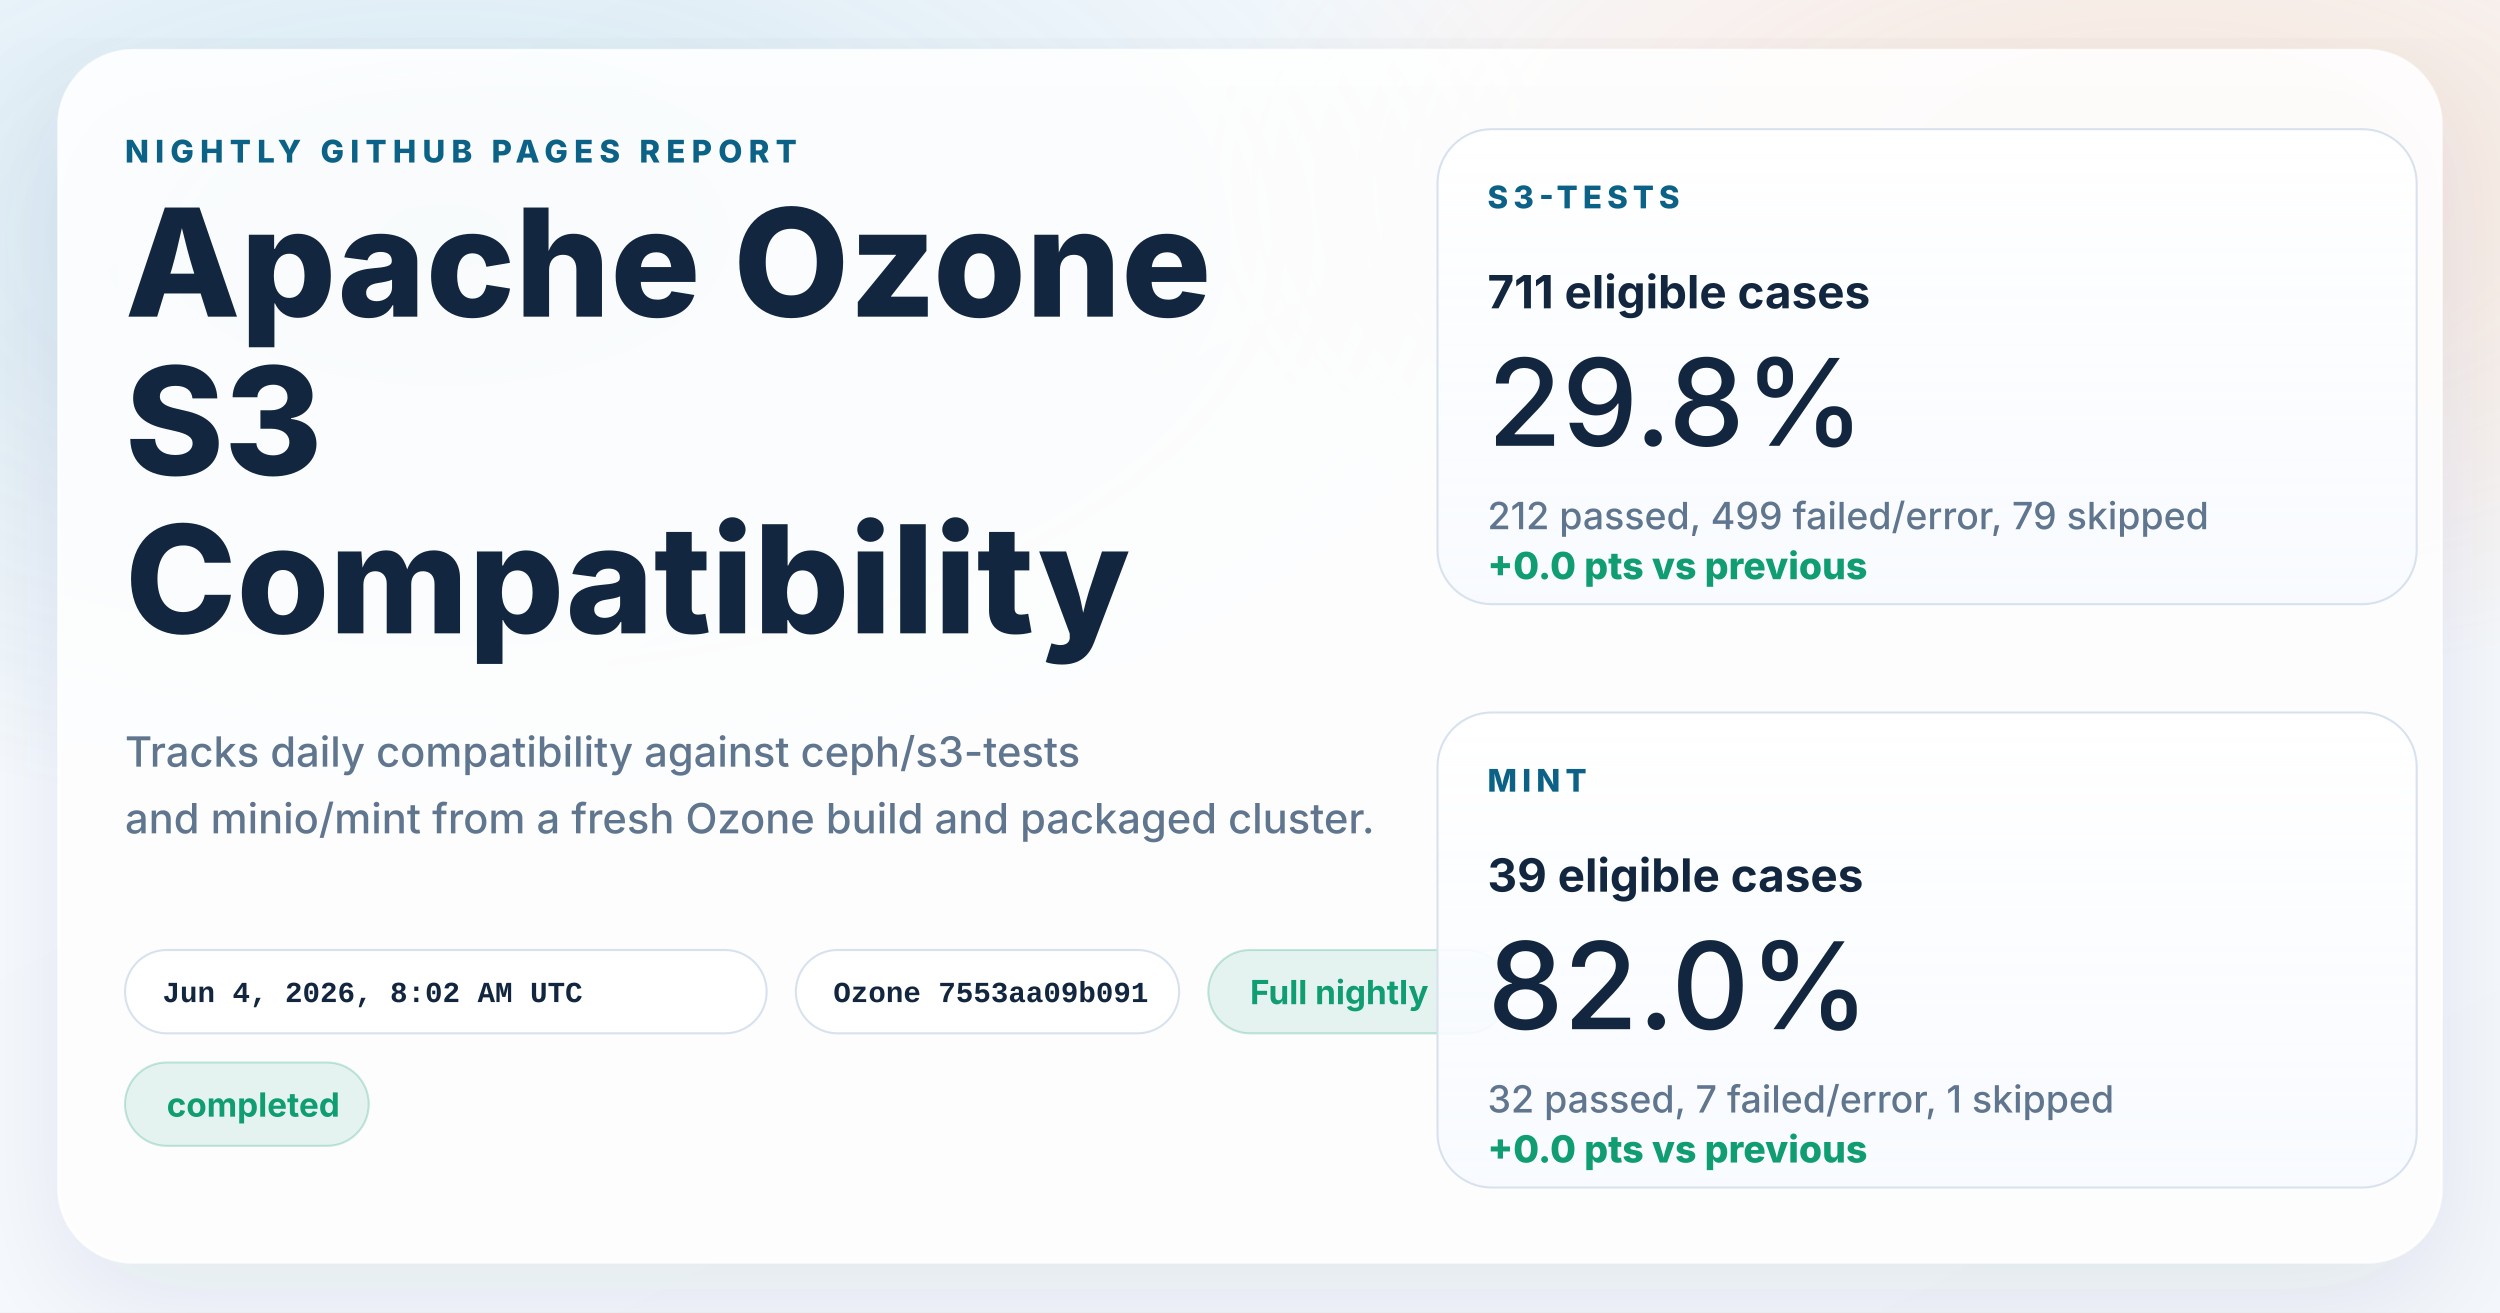
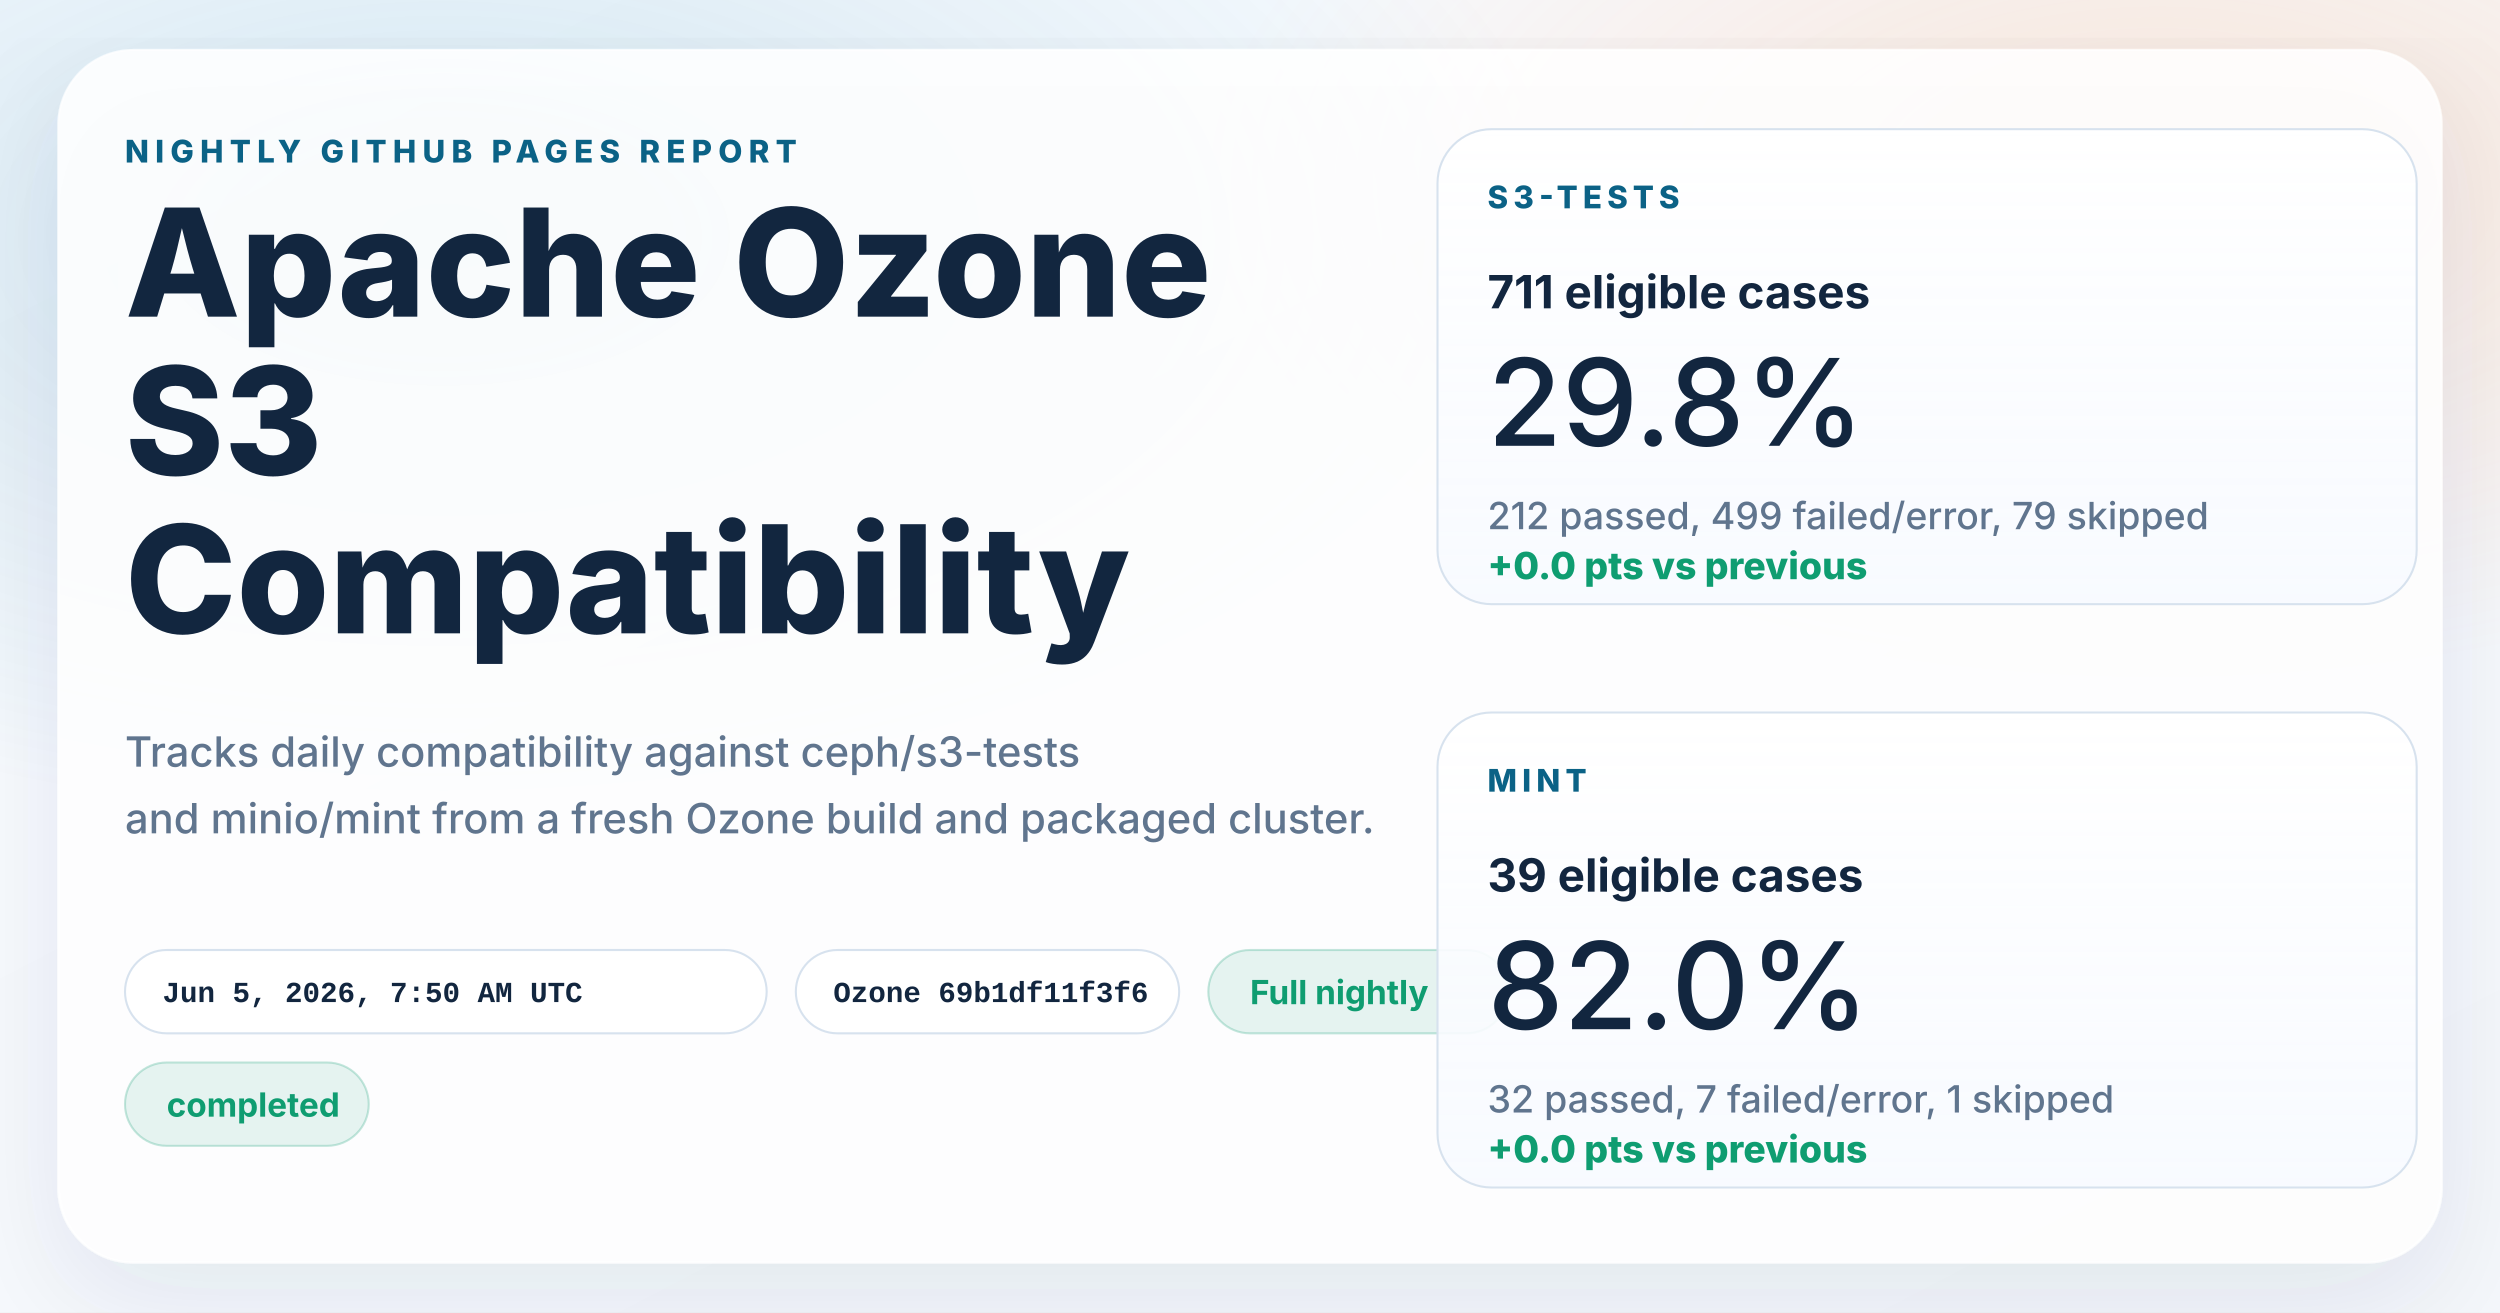
<svg xmlns="http://www.w3.org/2000/svg" width="1200" height="630" viewBox="0 0 1200 630" role="img" aria-labelledby="title desc">
  <defs>
    <linearGradient id="page" x1="0%" y1="0%" x2="100%" y2="100%">
      <stop offset="0%" stop-color="#f8fbff" />
      <stop offset="100%" stop-color="#f4f7fb" />
    </linearGradient>
    <radialGradient id="glowBlue" cx="18%" cy="18%" r="45%">
      <stop offset="0%" stop-color="#0d7fab" stop-opacity="0.16" />
      <stop offset="100%" stop-color="#0d7fab" stop-opacity="0" />
    </radialGradient>
    <radialGradient id="glowWarm" cx="86%" cy="14%" r="38%">
      <stop offset="0%" stop-color="#ff8a3d" stop-opacity="0.18" />
      <stop offset="100%" stop-color="#ff8a3d" stop-opacity="0" />
    </radialGradient>
    <linearGradient id="card" x1="0%" y1="0%" x2="0%" y2="100%">
      <stop offset="0%" stop-color="#ffffff" stop-opacity="0.96" />
      <stop offset="100%" stop-color="#f7faff" stop-opacity="0.88" />
    </linearGradient>
    <filter id="shadow" x="-10%" y="-10%" width="120%" height="120%">
      <feDropShadow dx="0" dy="18" stdDeviation="28" flood-color="#102d4c" flood-opacity="0.10" />
    </filter>
  </defs>
  <rect width="1200" height="630" fill="url(#page)" />
  <rect width="1200" height="630" fill="url(#glowBlue)" />
  <rect width="1200" height="630" fill="url(#glowWarm)" />
  <g filter="url(#shadow)">
    <rect x="28" y="24" width="1144" height="582" rx="36" fill="#ffffff" fill-opacity="0.86" stroke="#ffffff" stroke-opacity="0.75" />
  </g>
  <g font-family="system-ui, -apple-system, BlinkMacSystemFont, 'Segoe UI', sans-serif" fill="#12263f">
    <text x="60" y="78" font-size="15" font-weight="800" letter-spacing="3" fill="#0b6286">NIGHTLY GITHUB PAGES REPORT</text>
    <text x="60" y="152" font-size="72" font-weight="800">Apache Ozone</text>
    <text x="60" y="228" font-size="72" font-weight="800">S3</text>
    <text x="60" y="304" font-size="72" font-weight="800">Compatibility</text>
    <text x="60" y="368" font-size="20" font-weight="500" fill="#60758e">Tracks daily compatibility against ceph/s3-tests</text>
    <text x="60" y="400" font-size="20" font-weight="500" fill="#60758e">and minio/mint from a fresh Ozone build and packaged cluster.</text>
  </g>
  <g font-family="'SFMono-Regular', Consolas, 'Liberation Mono', monospace" font-size="14" font-weight="600">
    <g transform="translate(60 456)">
      <rect width="308" height="40" rx="20" fill="#ffffff" fill-opacity="0.94" stroke="#d7e2ee" />
-       <text x="18" y="25" fill="#12263f">Jun 4, 2026, 8:02 AM UTC</text>
+       <text x="18" y="25" fill="#12263f">Jun 5, 2026, 7:50 AM UTC</text>
    </g>
    <g transform="translate(382 456)">
      <rect width="184" height="40" rx="20" fill="#ffffff" fill-opacity="0.94" stroke="#d7e2ee" />
-       <text x="18" y="25" fill="#12263f">Ozone 7553aa09b091</text>
+       <text x="18" y="25" fill="#12263f">Ozone 69b1df11f3f6</text>
    </g>
  </g>
  <g font-family="system-ui, -apple-system, BlinkMacSystemFont, 'Segoe UI', sans-serif" font-size="16" font-weight="700">
    <g transform="translate(580 456)">
      <rect width="144" height="40" rx="20" fill="#0f9d71" fill-opacity="0.10" stroke="#0f9d71" stroke-opacity="0.24" />
      <text x="20" y="26" fill="#0f9d71">Full nightly</text>
    </g>
    <g transform="translate(60 510)">
      <rect width="117" height="40" rx="20" fill="#0f9d71" fill-opacity="0.10" stroke="#0f9d71" stroke-opacity="0.24" />
      <text x="20" y="26" fill="#0f9d71">completed</text>
    </g>
  </g>
  <g font-family="system-ui, -apple-system, BlinkMacSystemFont, 'Segoe UI', sans-serif" fill="#12263f">
    <g transform="translate(690 62)">
      <rect width="470" height="228" rx="26" fill="url(#card)" stroke="#d7e2ee" />
      <text x="24" y="38" font-size="15" font-weight="800" letter-spacing="2.5" fill="#0b6286">S3-TESTS</text>
      <text x="24" y="86" font-size="22" font-weight="700">711 eligible cases</text>
      <text x="24" y="152" font-size="58" font-weight="500">29.8%</text>
      <text x="24" y="192" font-size="18" font-weight="500" fill="#60758e">212 passed, 499 failed/error, 79 skipped</text>
      <text x="24" y="216" font-size="18" font-weight="800" fill="#0f9d71">+0.0 pts vs previous</text>
    </g>
    <g transform="translate(690 342)">
      <rect width="470" height="228" rx="26" fill="url(#card)" stroke="#d7e2ee" />
      <text x="24" y="38" font-size="15" font-weight="800" letter-spacing="2.5" fill="#0b6286">MINT</text>
      <text x="24" y="86" font-size="22" font-weight="700">39 eligible cases</text>
      <text x="24" y="152" font-size="58" font-weight="500">82.0%</text>
      <text x="24" y="192" font-size="18" font-weight="500" fill="#60758e">32 passed, 7 failed/error, 1 skipped</text>
      <text x="24" y="216" font-size="18" font-weight="800" fill="#0f9d71">+0.0 pts vs previous</text>
    </g>
  </g>
</svg>
